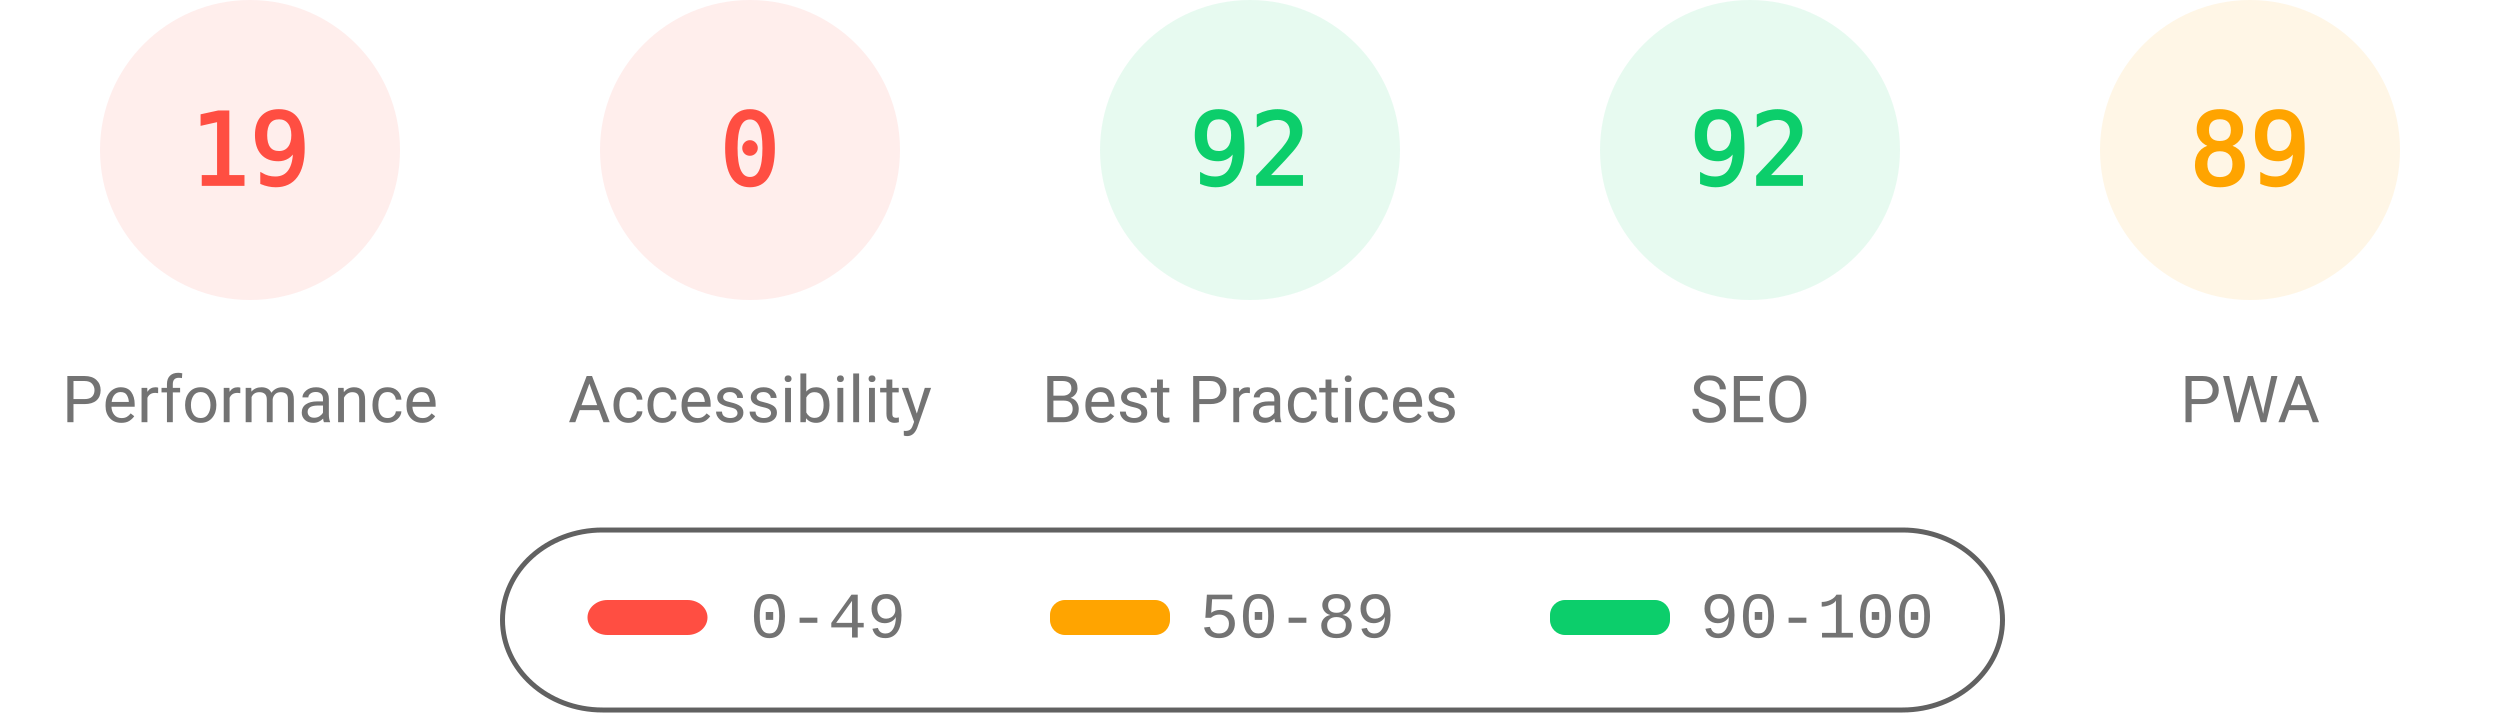
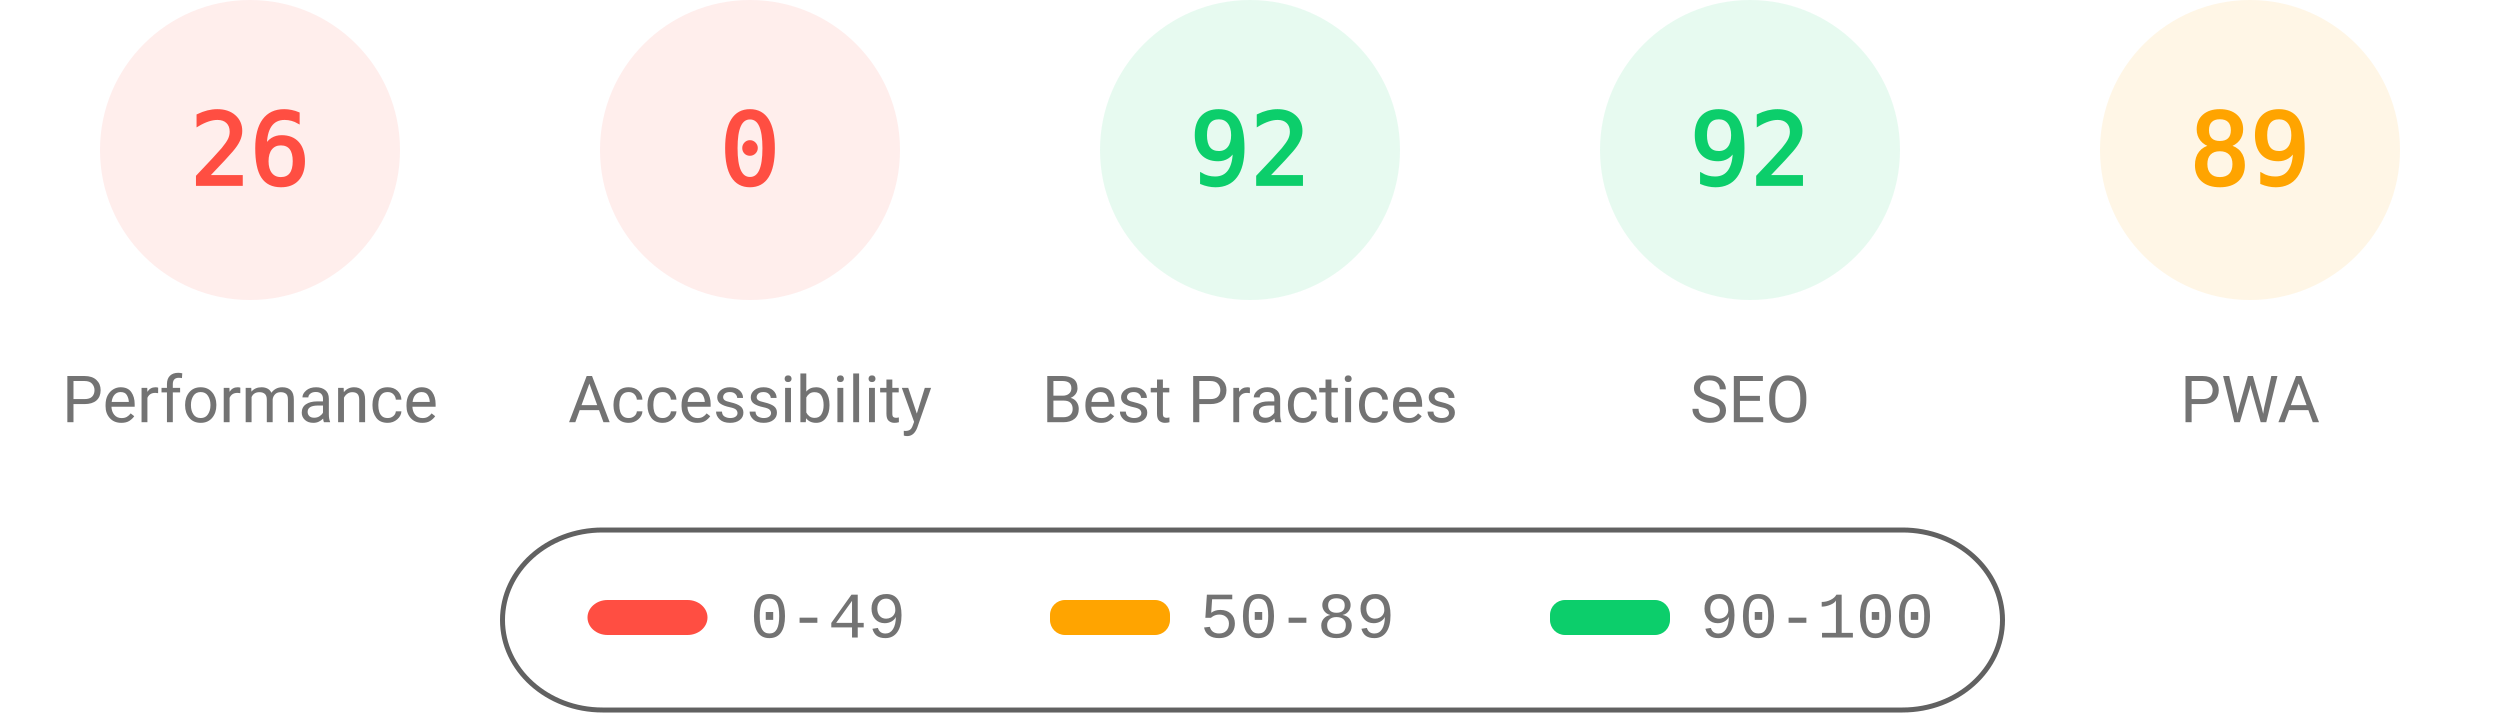
<svg xmlns="http://www.w3.org/2000/svg" fill="none" width="1000" height="285">
  <style>.gauge-base{opacity:.1}.gauge-arc{fill:none;animation-delay:250ms;stroke-linecap:round;transform:rotate(-90deg);transform-origin:100px 60px;animation:load-gauge 1s ease forwards}.guage-text{font-size:40px;font-family:monospace;text-align:center}.guage-red{color:#ff4e42;fill:#ff4e42;stroke:#ff4e42}.guage-orange{color:#ffa400;fill:#ffa400;stroke:#ffa400}.guage-green{color:#0cce6b;fill:#0cce6b;stroke:#0cce6b}.guage-undefined{color:#5c5c5c;fill:#5c5c5c;stroke:#5c5c5c}.guage-title{color:#737373;fill:#737373;stroke:none;font-size:26px;line-height:26px;font-family:Roboto,Halvetica,Arial,sans-serif}@keyframes load-gauge{from{stroke-dasharray:0 352.858}}</style>
  <svg class="guage-div guage-perf guage-red" viewBox="0 0 200 200" width="200" height="200">
    <circle class="gauge-base" r="56" cx="100" cy="60" stroke-width="8" />
-     <circle class="gauge-arc guage-arc-1" r="56" cx="100" cy="60" stroke-width="8" style="stroke-dasharray:66.853,351.858" />
-     <text class="guage-text" x="100" y="60" alignment-baseline="central" dominant-baseline="central" text-anchor="middle">19</text>
+     <circle class="gauge-arc guage-arc-1" r="56" cx="100" cy="60" stroke-width="8" style="stroke-dasharray:91.483,351.858" />
+     <text class="guage-text" x="100" y="60" alignment-baseline="central" dominant-baseline="central" text-anchor="middle">26</text>
    <text class="guage-title" x="100" y="160" alignment-baseline="central" dominant-baseline="central" text-anchor="middle">Performance</text>
  </svg>
  <svg class="guage-div guage-acc guage-red" viewBox="0 0 200 200" width="200" height="200" x="200">
    <circle class="gauge-base" r="56" cx="100" cy="60" stroke-width="8" />
    <circle class="gauge-arc guage-arc-2" r="56" cx="100" cy="60" stroke-width="8" style="stroke-dasharray:0,351.858" />
    <text class="guage-text" x="100" y="60" alignment-baseline="central" dominant-baseline="central" text-anchor="middle">0</text>
    <text class="guage-title" x="100" y="160" alignment-baseline="central" dominant-baseline="central" text-anchor="middle">Accessibility</text>
  </svg>
  <svg class="guage-div guage-best guage-green" viewBox="0 0 200 200" width="200" height="200" x="400">
    <circle class="gauge-base" r="56" cx="100" cy="60" stroke-width="8" />
    <circle class="gauge-arc guage-arc-3" r="56" cx="100" cy="60" stroke-width="8" style="stroke-dasharray:323.709,351.858" />
    <text class="guage-text" x="100" y="60" alignment-baseline="central" dominant-baseline="central" text-anchor="middle">92</text>
    <text class="guage-title" x="100" y="160" alignment-baseline="central" dominant-baseline="central" text-anchor="middle">Best Practices</text>
  </svg>
  <svg class="guage-div guage-seo guage-green" viewBox="0 0 200 200" width="200" height="200" x="600">
    <circle class="gauge-base" r="56" cx="100" cy="60" stroke-width="8" />
    <circle class="gauge-arc guage-arc-4" r="56" cx="100" cy="60" stroke-width="8" style="stroke-dasharray:323.709,351.858" />
    <text class="guage-text" x="100" y="60" alignment-baseline="central" dominant-baseline="central" text-anchor="middle">92</text>
    <text class="guage-title" x="100" y="160" alignment-baseline="central" dominant-baseline="central" text-anchor="middle">SEO</text>
  </svg>
  <svg class="guage-div guage-pwa guage-orange" viewBox="0 0 200 200" width="200" height="200" x="800">
    <circle class="gauge-base" r="56" cx="100" cy="60" stroke-width="8" />
    <circle class="gauge-arc guage-arc-4" r="56" cx="100" cy="60" stroke-width="8" style="stroke-dasharray:313.154,351.858" />
    <text class="guage-text" x="100" y="60" alignment-baseline="central" dominant-baseline="central" text-anchor="middle">89</text>
    <text class="guage-title" x="100" y="160" alignment-baseline="central" dominant-baseline="central" text-anchor="middle">PWA</text>
  </svg>
  <svg width="604" height="76" x="200" y="210">
    <path fill="none" id="canvas_background" d="M-1-1h604v80H-1z" />
    <rect fill-opacity="0" stroke="#616161" stroke-width="2" rx="40" id="svg_2" height="72" width="600" y="2" x="1" fill="#000" />
    <rect stroke="#000" rx="8" id="svg_3" height="14" width="48" y="30" x="35" stroke-opacity="null" stroke-width="0" fill="#ff4e42" />
    <rect stroke="#000" rx="6" id="svg_4" height="14" width="48" y="30" x="220" stroke-opacity="null" stroke-width="0" fill="#ffa400" />
    <rect stroke="#000" rx="6" id="svg_5" height="14" width="48" y="30" x="420" stroke-opacity="null" stroke-width="0" fill="#0cce6b" />
    <text xml:space="preserve" text-anchor="start" font-family="'Courier New', Courier, monospace" font-size="26" id="svg_6" y="45" x="100" stroke-opacity="null" stroke-width="0" stroke="#000" fill="#737373">0-49</text>
    <text xml:space="preserve" text-anchor="start" font-family="'Courier New', Courier, monospace" font-size="26" id="svg_7" y="45" x="280" stroke-opacity="null" stroke-width="0" stroke="#000" fill="#737373">50-89</text>
    <text xml:space="preserve" text-anchor="start" font-family="'Courier New', Courier, monospace" font-size="26" id="svg_8" y="45" x="480" stroke-opacity="null" stroke-width="0" stroke="#000" fill="#737373">90-100</text>
  </svg>
</svg>
